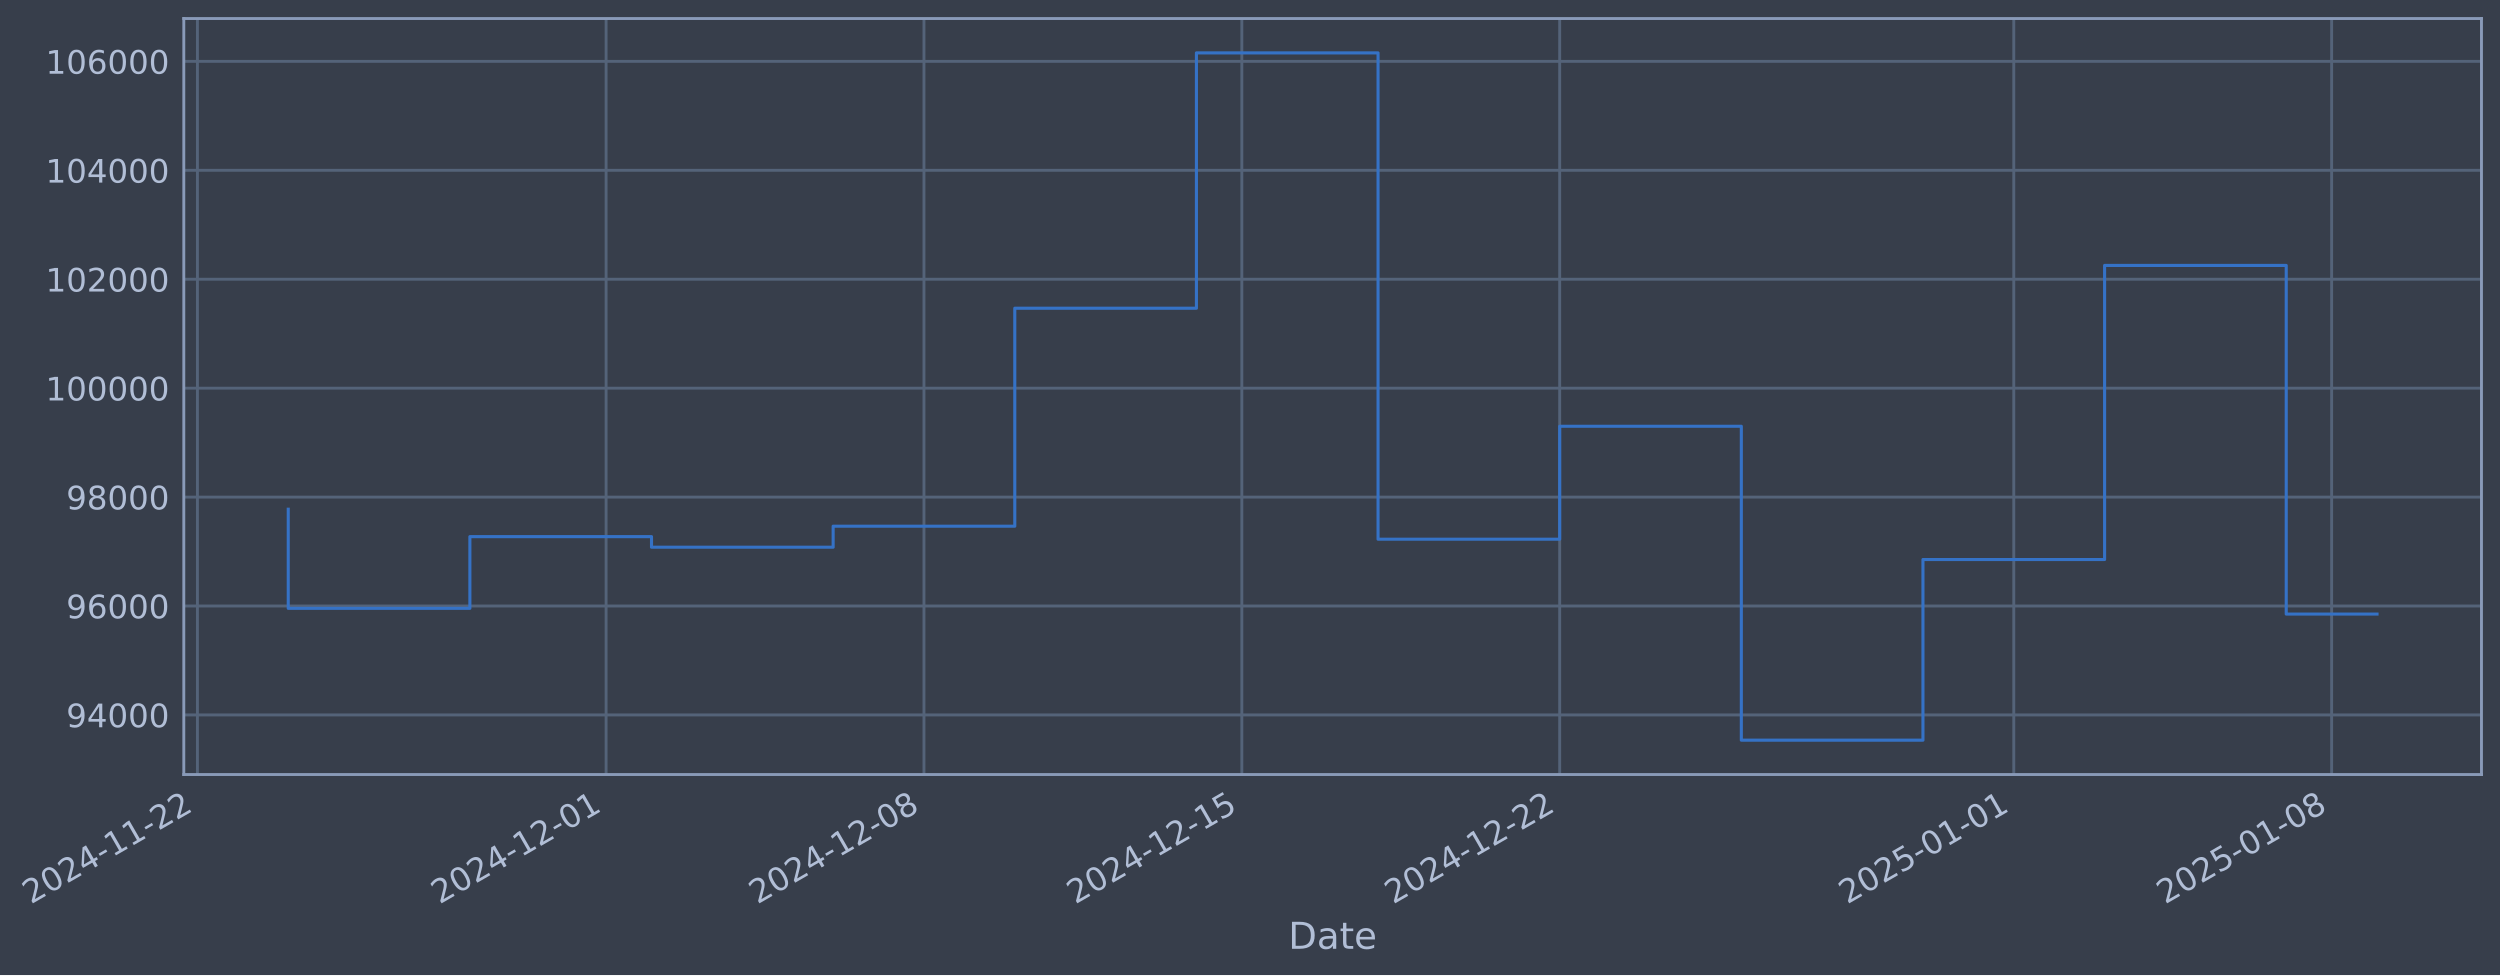
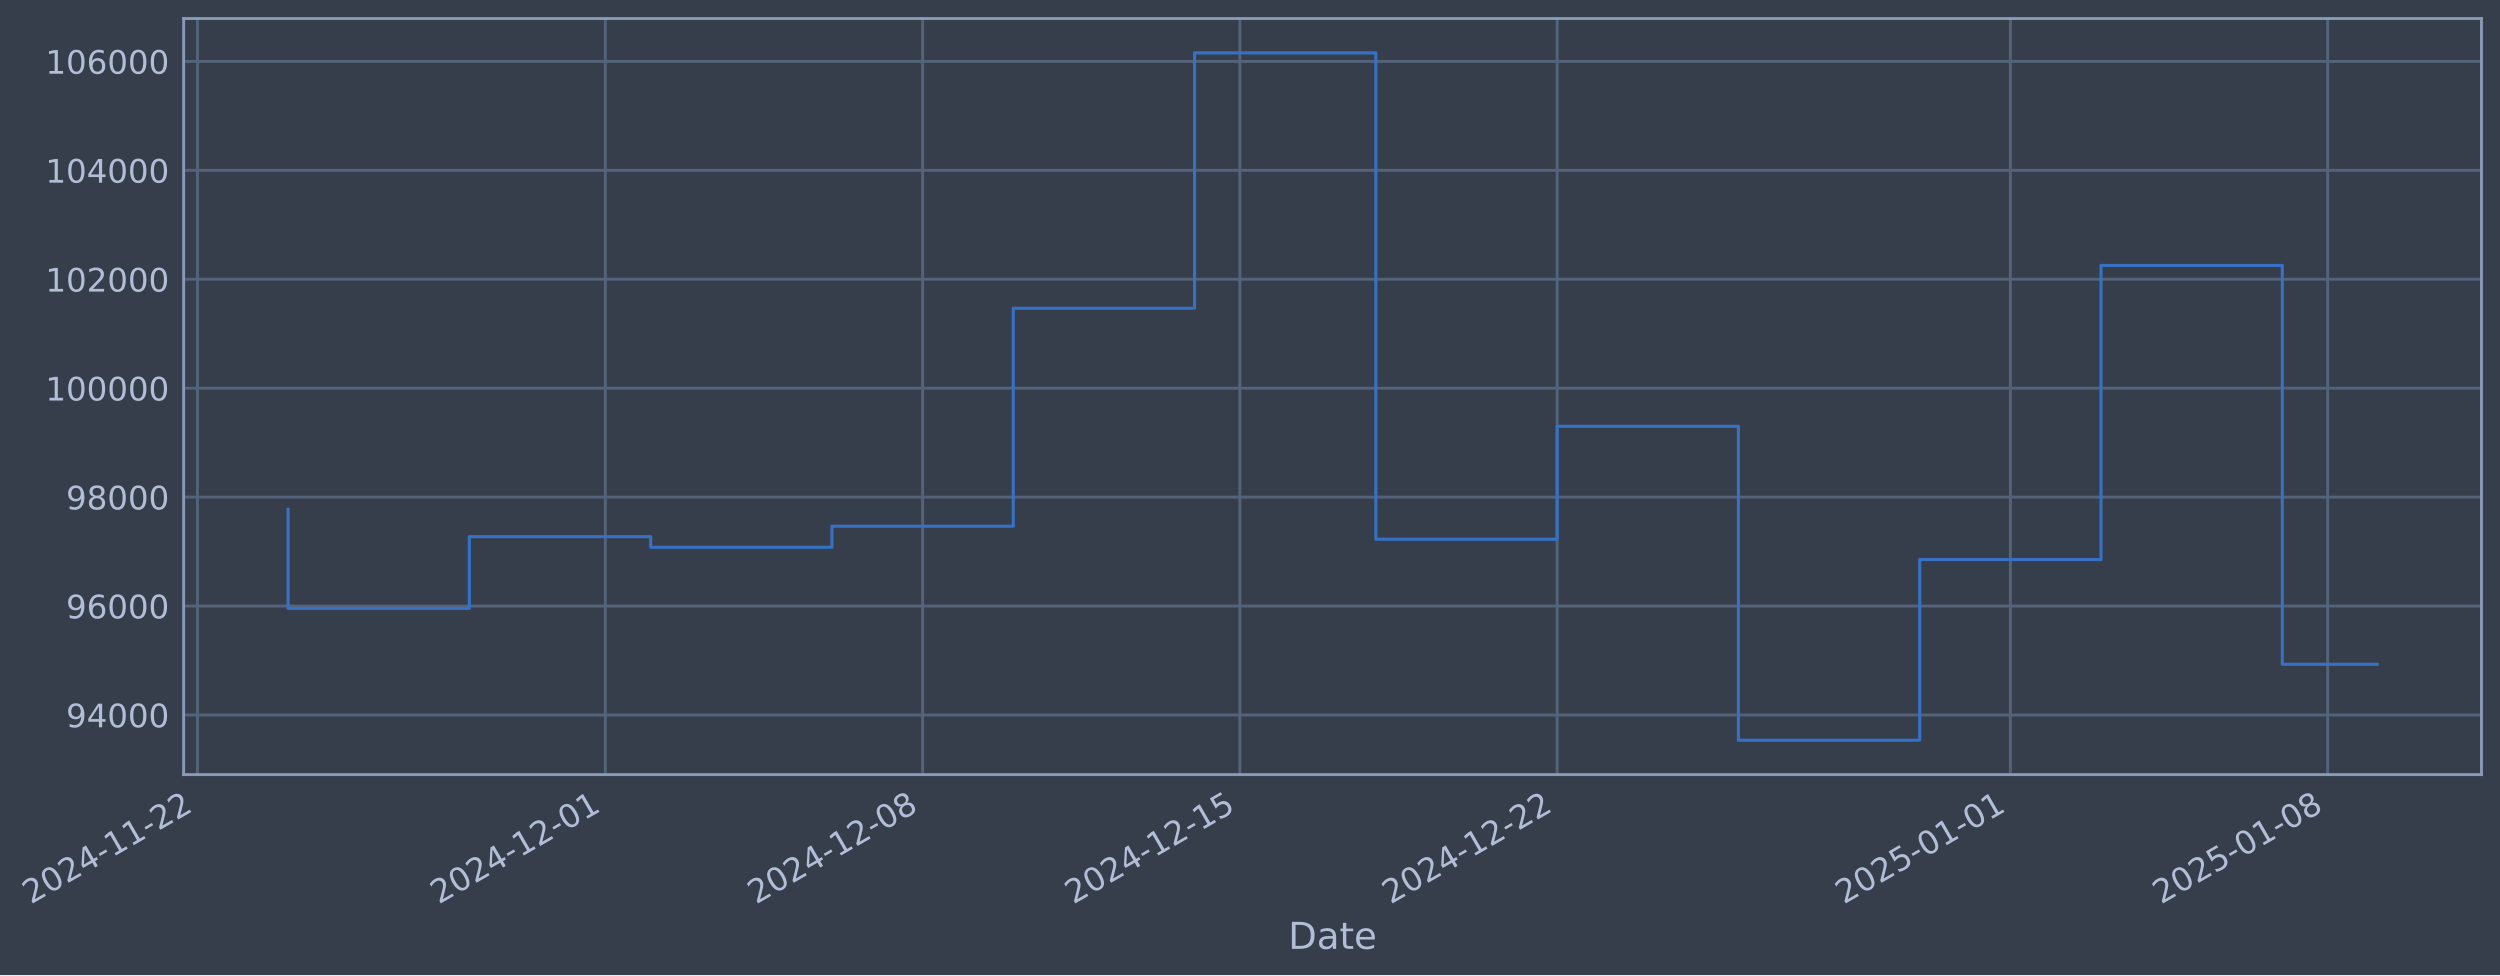
- <svg xmlns="http://www.w3.org/2000/svg" xmlns:xlink="http://www.w3.org/1999/xlink" width="971.42pt" height="378.87pt" viewBox="0 0 971.42 378.87" version="1.1">
+ <svg xmlns="http://www.w3.org/2000/svg" xmlns:xlink="http://www.w3.org/1999/xlink" width="971.351pt" height="378.87pt" viewBox="0 0 971.351 378.87" version="1.1">
  <defs>
    <style type="text/css">*{stroke-linejoin: round; stroke-linecap: butt}</style>
  </defs>
  <g id="figure_1">
    <g id="patch_1">
-       <path d="M 0 378.87  L 971.42 378.87  L 971.42 0  L 0 0  z " style="fill: #373e4b" />
+       <path d="M 0 378.87  L 971.351 378.87  L 971.351 0  L 0 0  z " style="fill: #373e4b" />
    </g>
    <g id="axes_1">
      <g id="patch_2">
-         <path d="M 71.42 300.96  L 964.22 300.96  L 964.22 7.2  L 71.42 7.2  z " style="fill: #373e4b" />
+         <path d="M 71.351 300.96  L 964.151 300.96  L 964.151 7.2  L 71.351 7.2  z " style="fill: #373e4b" />
      </g>
      <g id="matplotlib.axis_1">
        <g id="xtick_1">
          <g id="line2d_1">
-             <path d="M 76.713 300.96  L 76.713 7.2  " clip-path="url(#p875debb179)" style="fill: none; stroke: #546379; stroke-width: 1.12; stroke-linecap: square" />
+             <path d="M 76.713 300.96  L 76.713 7.2  " clip-path="url(#pf29af3acc2)" style="fill: none; stroke: #546379; stroke-width: 1.12; stroke-linecap: square" />
          </g>
          <g id="line2d_2" />
          <g id="text_1">
            <g style="fill: #b1bed6" transform="translate(11.98702 351.4642) rotate(-30) scale(0.126 -0.126)">
              <defs>
                <path id="DejaVuSans-32" d="M 1228 531  L 3431 531  L 3431 0  L 469 0  L 469 531  Q 828 903 1448 1529  Q 2069 2156 2228 2338  Q 2531 2678 2651 2914  Q 2772 3150 2772 3378  Q 2772 3750 2511 3984  Q 2250 4219 1831 4219  Q 1534 4219 1204 4116  Q 875 4013 500 3803  L 500 4441  Q 881 4594 1212 4672  Q 1544 4750 1819 4750  Q 2544 4750 2975 4387  Q 3406 4025 3406 3419  Q 3406 3131 3298 2873  Q 3191 2616 2906 2266  Q 2828 2175 2409 1742  Q 1991 1309 1228 531  z " transform="scale(0.015625)" />
                <path id="DejaVuSans-30" d="M 2034 4250  Q 1547 4250 1301 3770  Q 1056 3291 1056 2328  Q 1056 1369 1301 889  Q 1547 409 2034 409  Q 2525 409 2770 889  Q 3016 1369 3016 2328  Q 3016 3291 2770 3770  Q 2525 4250 2034 4250  z M 2034 4750  Q 2819 4750 3233 4129  Q 3647 3509 3647 2328  Q 3647 1150 3233 529  Q 2819 -91 2034 -91  Q 1250 -91 836 529  Q 422 1150 422 2328  Q 422 3509 836 4129  Q 1250 4750 2034 4750  z " transform="scale(0.015625)" />
                <path id="DejaVuSans-34" d="M 2419 4116  L 825 1625  L 2419 1625  L 2419 4116  z M 2253 4666  L 3047 4666  L 3047 1625  L 3713 1625  L 3713 1100  L 3047 1100  L 3047 0  L 2419 0  L 2419 1100  L 313 1100  L 313 1709  L 2253 4666  z " transform="scale(0.015625)" />
                <path id="DejaVuSans-2d" d="M 313 2009  L 1997 2009  L 1997 1497  L 313 1497  L 313 2009  z " transform="scale(0.015625)" />
                <path id="DejaVuSans-31" d="M 794 531  L 1825 531  L 1825 4091  L 703 3866  L 703 4441  L 1819 4666  L 2450 4666  L 2450 531  L 3481 531  L 3481 0  L 794 0  L 794 531  z " transform="scale(0.015625)" />
              </defs>
              <use xlink:href="#DejaVuSans-32" />
              <use xlink:href="#DejaVuSans-30" transform="translate(63.62305 0)" />
              <use xlink:href="#DejaVuSans-32" transform="translate(127.2461 0)" />
              <use xlink:href="#DejaVuSans-34" transform="translate(190.8691 0)" />
              <use xlink:href="#DejaVuSans-2d" transform="translate(254.4922 0)" />
              <use xlink:href="#DejaVuSans-31" transform="translate(290.5762 0)" />
              <use xlink:href="#DejaVuSans-31" transform="translate(354.1992 0)" />
              <use xlink:href="#DejaVuSans-2d" transform="translate(417.8223 0)" />
              <use xlink:href="#DejaVuSans-32" transform="translate(453.9062 0)" />
              <use xlink:href="#DejaVuSans-32" transform="translate(517.5293 0)" />
            </g>
          </g>
        </g>
        <g id="xtick_2">
          <g id="line2d_3">
-             <path d="M 235.512 300.96  L 235.512 7.2  " clip-path="url(#p875debb179)" style="fill: none; stroke: #546379; stroke-width: 1.12; stroke-linecap: square" />
+             <path d="M 235.202 300.96  L 235.202 7.2  " clip-path="url(#pf29af3acc2)" style="fill: none; stroke: #546379; stroke-width: 1.12; stroke-linecap: square" />
          </g>
          <g id="line2d_4" />
          <g id="text_2">
-             <g style="fill: #b1bed6" transform="translate(170.7867 351.4642) rotate(-30) scale(0.126 -0.126)">
+             <g style="fill: #b1bed6" transform="translate(170.4761 351.4642) rotate(-30) scale(0.126 -0.126)">
              <use xlink:href="#DejaVuSans-32" />
              <use xlink:href="#DejaVuSans-30" transform="translate(63.62305 0)" />
              <use xlink:href="#DejaVuSans-32" transform="translate(127.2461 0)" />
              <use xlink:href="#DejaVuSans-34" transform="translate(190.8691 0)" />
              <use xlink:href="#DejaVuSans-2d" transform="translate(254.4922 0)" />
              <use xlink:href="#DejaVuSans-31" transform="translate(290.5762 0)" />
              <use xlink:href="#DejaVuSans-32" transform="translate(354.1992 0)" />
              <use xlink:href="#DejaVuSans-2d" transform="translate(417.8223 0)" />
              <use xlink:href="#DejaVuSans-30" transform="translate(453.9062 0)" />
              <use xlink:href="#DejaVuSans-31" transform="translate(517.5293 0)" />
            </g>
          </g>
        </g>
        <g id="xtick_3">
          <g id="line2d_5">
-             <path d="M 359.023 300.96  L 359.023 7.2  " clip-path="url(#p875debb179)" style="fill: none; stroke: #546379; stroke-width: 1.12; stroke-linecap: square" />
+             <path d="M 358.471 300.96  L 358.471 7.2  " clip-path="url(#pf29af3acc2)" style="fill: none; stroke: #546379; stroke-width: 1.12; stroke-linecap: square" />
          </g>
          <g id="line2d_6" />
          <g id="text_3">
-             <g style="fill: #b1bed6" transform="translate(294.2975 351.4642) rotate(-30) scale(0.126 -0.126)">
+             <g style="fill: #b1bed6" transform="translate(293.7455 351.4642) rotate(-30) scale(0.126 -0.126)">
              <defs>
                <path id="DejaVuSans-38" d="M 2034 2216  Q 1584 2216 1326 1975  Q 1069 1734 1069 1313  Q 1069 891 1326 650  Q 1584 409 2034 409  Q 2484 409 2743 651  Q 3003 894 3003 1313  Q 3003 1734 2745 1975  Q 2488 2216 2034 2216  z M 1403 2484  Q 997 2584 770 2862  Q 544 3141 544 3541  Q 544 4100 942 4425  Q 1341 4750 2034 4750  Q 2731 4750 3128 4425  Q 3525 4100 3525 3541  Q 3525 3141 3298 2862  Q 3072 2584 2669 2484  Q 3125 2378 3379 2068  Q 3634 1759 3634 1313  Q 3634 634 3220 271  Q 2806 -91 2034 -91  Q 1263 -91 848 271  Q 434 634 434 1313  Q 434 1759 690 2068  Q 947 2378 1403 2484  z M 1172 3481  Q 1172 3119 1398 2916  Q 1625 2713 2034 2713  Q 2441 2713 2670 2916  Q 2900 3119 2900 3481  Q 2900 3844 2670 4047  Q 2441 4250 2034 4250  Q 1625 4250 1398 4047  Q 1172 3844 1172 3481  z " transform="scale(0.015625)" />
              </defs>
              <use xlink:href="#DejaVuSans-32" />
              <use xlink:href="#DejaVuSans-30" transform="translate(63.62305 0)" />
              <use xlink:href="#DejaVuSans-32" transform="translate(127.2461 0)" />
              <use xlink:href="#DejaVuSans-34" transform="translate(190.8691 0)" />
              <use xlink:href="#DejaVuSans-2d" transform="translate(254.4922 0)" />
              <use xlink:href="#DejaVuSans-31" transform="translate(290.5762 0)" />
              <use xlink:href="#DejaVuSans-32" transform="translate(354.1992 0)" />
              <use xlink:href="#DejaVuSans-2d" transform="translate(417.8223 0)" />
              <use xlink:href="#DejaVuSans-30" transform="translate(453.9062 0)" />
              <use xlink:href="#DejaVuSans-38" transform="translate(517.5293 0)" />
            </g>
          </g>
        </g>
        <g id="xtick_4">
          <g id="line2d_7">
-             <path d="M 482.534 300.96  L 482.534 7.2  " clip-path="url(#p875debb179)" style="fill: none; stroke: #546379; stroke-width: 1.12; stroke-linecap: square" />
+             <path d="M 481.74 300.96  L 481.74 7.2  " clip-path="url(#pf29af3acc2)" style="fill: none; stroke: #546379; stroke-width: 1.12; stroke-linecap: square" />
          </g>
          <g id="line2d_8" />
          <g id="text_4">
-             <g style="fill: #b1bed6" transform="translate(417.8084 351.4642) rotate(-30) scale(0.126 -0.126)">
+             <g style="fill: #b1bed6" transform="translate(417.0148 351.4642) rotate(-30) scale(0.126 -0.126)">
              <defs>
                <path id="DejaVuSans-35" d="M 691 4666  L 3169 4666  L 3169 4134  L 1269 4134  L 1269 2991  Q 1406 3038 1543 3061  Q 1681 3084 1819 3084  Q 2600 3084 3056 2656  Q 3513 2228 3513 1497  Q 3513 744 3044 326  Q 2575 -91 1722 -91  Q 1428 -91 1123 -41  Q 819 9 494 109  L 494 744  Q 775 591 1075 516  Q 1375 441 1709 441  Q 2250 441 2565 725  Q 2881 1009 2881 1497  Q 2881 1984 2565 2268  Q 2250 2553 1709 2553  Q 1456 2553 1204 2497  Q 953 2441 691 2322  L 691 4666  z " transform="scale(0.015625)" />
              </defs>
              <use xlink:href="#DejaVuSans-32" />
              <use xlink:href="#DejaVuSans-30" transform="translate(63.62305 0)" />
              <use xlink:href="#DejaVuSans-32" transform="translate(127.2461 0)" />
              <use xlink:href="#DejaVuSans-34" transform="translate(190.8691 0)" />
              <use xlink:href="#DejaVuSans-2d" transform="translate(254.4922 0)" />
              <use xlink:href="#DejaVuSans-31" transform="translate(290.5762 0)" />
              <use xlink:href="#DejaVuSans-32" transform="translate(354.1992 0)" />
              <use xlink:href="#DejaVuSans-2d" transform="translate(417.8223 0)" />
              <use xlink:href="#DejaVuSans-31" transform="translate(453.9062 0)" />
              <use xlink:href="#DejaVuSans-35" transform="translate(517.5293 0)" />
            </g>
          </g>
        </g>
        <g id="xtick_5">
          <g id="line2d_9">
-             <path d="M 606.045 300.96  L 606.045 7.2  " clip-path="url(#p875debb179)" style="fill: none; stroke: #546379; stroke-width: 1.12; stroke-linecap: square" />
+             <path d="M 605.01 300.96  L 605.01 7.2  " clip-path="url(#pf29af3acc2)" style="fill: none; stroke: #546379; stroke-width: 1.12; stroke-linecap: square" />
          </g>
          <g id="line2d_10" />
          <g id="text_5">
-             <g style="fill: #b1bed6" transform="translate(541.3192 351.4642) rotate(-30) scale(0.126 -0.126)">
+             <g style="fill: #b1bed6" transform="translate(540.2841 351.4642) rotate(-30) scale(0.126 -0.126)">
              <use xlink:href="#DejaVuSans-32" />
              <use xlink:href="#DejaVuSans-30" transform="translate(63.62305 0)" />
              <use xlink:href="#DejaVuSans-32" transform="translate(127.2461 0)" />
              <use xlink:href="#DejaVuSans-34" transform="translate(190.8691 0)" />
              <use xlink:href="#DejaVuSans-2d" transform="translate(254.4922 0)" />
              <use xlink:href="#DejaVuSans-31" transform="translate(290.5762 0)" />
              <use xlink:href="#DejaVuSans-32" transform="translate(354.1992 0)" />
              <use xlink:href="#DejaVuSans-2d" transform="translate(417.8223 0)" />
              <use xlink:href="#DejaVuSans-32" transform="translate(453.9062 0)" />
              <use xlink:href="#DejaVuSans-32" transform="translate(517.5293 0)" />
            </g>
          </g>
        </g>
        <g id="xtick_6">
          <g id="line2d_11">
-             <path d="M 782.489 300.96  L 782.489 7.2  " clip-path="url(#p875debb179)" style="fill: none; stroke: #546379; stroke-width: 1.12; stroke-linecap: square" />
+             <path d="M 781.109 300.96  L 781.109 7.2  " clip-path="url(#pf29af3acc2)" style="fill: none; stroke: #546379; stroke-width: 1.12; stroke-linecap: square" />
          </g>
          <g id="line2d_12" />
          <g id="text_6">
-             <g style="fill: #b1bed6" transform="translate(717.7633 351.4642) rotate(-30) scale(0.126 -0.126)">
+             <g style="fill: #b1bed6" transform="translate(716.3831 351.4642) rotate(-30) scale(0.126 -0.126)">
              <use xlink:href="#DejaVuSans-32" />
              <use xlink:href="#DejaVuSans-30" transform="translate(63.62305 0)" />
              <use xlink:href="#DejaVuSans-32" transform="translate(127.2461 0)" />
              <use xlink:href="#DejaVuSans-35" transform="translate(190.8691 0)" />
              <use xlink:href="#DejaVuSans-2d" transform="translate(254.4922 0)" />
              <use xlink:href="#DejaVuSans-30" transform="translate(290.5762 0)" />
              <use xlink:href="#DejaVuSans-31" transform="translate(354.1992 0)" />
              <use xlink:href="#DejaVuSans-2d" transform="translate(417.8223 0)" />
              <use xlink:href="#DejaVuSans-30" transform="translate(453.9062 0)" />
              <use xlink:href="#DejaVuSans-31" transform="translate(517.5293 0)" />
            </g>
          </g>
        </g>
        <g id="xtick_7">
          <g id="line2d_13">
-             <path d="M 906 300.96  L 906 7.2  " clip-path="url(#p875debb179)" style="fill: none; stroke: #546379; stroke-width: 1.12; stroke-linecap: square" />
+             <path d="M 904.378 300.96  L 904.378 7.2  " clip-path="url(#pf29af3acc2)" style="fill: none; stroke: #546379; stroke-width: 1.12; stroke-linecap: square" />
          </g>
          <g id="line2d_14" />
          <g id="text_7">
-             <g style="fill: #b1bed6" transform="translate(841.2741 351.4642) rotate(-30) scale(0.126 -0.126)">
+             <g style="fill: #b1bed6" transform="translate(839.6525 351.4642) rotate(-30) scale(0.126 -0.126)">
              <use xlink:href="#DejaVuSans-32" />
              <use xlink:href="#DejaVuSans-30" transform="translate(63.62305 0)" />
              <use xlink:href="#DejaVuSans-32" transform="translate(127.2461 0)" />
              <use xlink:href="#DejaVuSans-35" transform="translate(190.8691 0)" />
              <use xlink:href="#DejaVuSans-2d" transform="translate(254.4922 0)" />
              <use xlink:href="#DejaVuSans-30" transform="translate(290.5762 0)" />
              <use xlink:href="#DejaVuSans-31" transform="translate(354.1992 0)" />
              <use xlink:href="#DejaVuSans-2d" transform="translate(417.8223 0)" />
              <use xlink:href="#DejaVuSans-30" transform="translate(453.9062 0)" />
              <use xlink:href="#DejaVuSans-38" transform="translate(517.5293 0)" />
            </g>
          </g>
        </g>
        <g id="text_8">
-           <g style="fill: #b1bed6" transform="translate(500.6104 368.6753) scale(0.144 -0.144)">
+           <g style="fill: #b1bed6" transform="translate(500.5414 368.6753) scale(0.144 -0.144)">
            <defs>
              <path id="DejaVuSans-44" d="M 1259 4147  L 1259 519  L 2022 519  Q 2988 519 3436 956  Q 3884 1394 3884 2338  Q 3884 3275 3436 3711  Q 2988 4147 2022 4147  L 1259 4147  z M 628 4666  L 1925 4666  Q 3281 4666 3915 4102  Q 4550 3538 4550 2338  Q 4550 1131 3912 565  Q 3275 0 1925 0  L 628 0  L 628 4666  z " transform="scale(0.015625)" />
              <path id="DejaVuSans-61" d="M 2194 1759  Q 1497 1759 1228 1600  Q 959 1441 959 1056  Q 959 750 1161 570  Q 1363 391 1709 391  Q 2188 391 2477 730  Q 2766 1069 2766 1631  L 2766 1759  L 2194 1759  z M 3341 1997  L 3341 0  L 2766 0  L 2766 531  Q 2569 213 2275 61  Q 1981 -91 1556 -91  Q 1019 -91 701 211  Q 384 513 384 1019  Q 384 1609 779 1909  Q 1175 2209 1959 2209  L 2766 2209  L 2766 2266  Q 2766 2663 2505 2880  Q 2244 3097 1772 3097  Q 1472 3097 1187 3025  Q 903 2953 641 2809  L 641 3341  Q 956 3463 1253 3523  Q 1550 3584 1831 3584  Q 2591 3584 2966 3190  Q 3341 2797 3341 1997  z " transform="scale(0.015625)" />
              <path id="DejaVuSans-74" d="M 1172 4494  L 1172 3500  L 2356 3500  L 2356 3053  L 1172 3053  L 1172 1153  Q 1172 725 1289 603  Q 1406 481 1766 481  L 2356 481  L 2356 0  L 1766 0  Q 1100 0 847 248  Q 594 497 594 1153  L 594 3053  L 172 3053  L 172 3500  L 594 3500  L 594 4494  L 1172 4494  z " transform="scale(0.015625)" />
              <path id="DejaVuSans-65" d="M 3597 1894  L 3597 1613  L 953 1613  Q 991 1019 1311 708  Q 1631 397 2203 397  Q 2534 397 2845 478  Q 3156 559 3463 722  L 3463 178  Q 3153 47 2828 -22  Q 2503 -91 2169 -91  Q 1331 -91 842 396  Q 353 884 353 1716  Q 353 2575 817 3079  Q 1281 3584 2069 3584  Q 2775 3584 3186 3129  Q 3597 2675 3597 1894  z M 3022 2063  Q 3016 2534 2758 2815  Q 2500 3097 2075 3097  Q 1594 3097 1305 2825  Q 1016 2553 972 2059  L 3022 2063  z " transform="scale(0.015625)" />
            </defs>
            <use xlink:href="#DejaVuSans-44" />
            <use xlink:href="#DejaVuSans-61" transform="translate(77.00195 0)" />
            <use xlink:href="#DejaVuSans-74" transform="translate(138.2812 0)" />
            <use xlink:href="#DejaVuSans-65" transform="translate(177.4902 0)" />
          </g>
        </g>
      </g>
      <g id="matplotlib.axis_2">
        <g id="ytick_1">
          <g id="line2d_15">
-             <path d="M 71.42 277.797  L 964.22 277.797  " clip-path="url(#p875debb179)" style="fill: none; stroke: #546379; stroke-width: 1.12; stroke-linecap: square" />
+             <path d="M 71.351 277.797  L 964.151 277.797  " clip-path="url(#pf29af3acc2)" style="fill: none; stroke: #546379; stroke-width: 1.12; stroke-linecap: square" />
          </g>
          <g id="line2d_16" />
          <g id="text_9">
-             <g style="fill: #b1bed6" transform="translate(25.73577 282.5841) scale(0.126 -0.126)">
+             <g style="fill: #b1bed6" transform="translate(25.66676 282.5841) scale(0.126 -0.126)">
              <defs>
                <path id="DejaVuSans-39" d="M 703 97  L 703 672  Q 941 559 1184 500  Q 1428 441 1663 441  Q 2288 441 2617 861  Q 2947 1281 2994 2138  Q 2813 1869 2534 1725  Q 2256 1581 1919 1581  Q 1219 1581 811 2004  Q 403 2428 403 3163  Q 403 3881 828 4315  Q 1253 4750 1959 4750  Q 2769 4750 3195 4129  Q 3622 3509 3622 2328  Q 3622 1225 3098 567  Q 2575 -91 1691 -91  Q 1453 -91 1209 -44  Q 966 3 703 97  z M 1959 2075  Q 2384 2075 2632 2365  Q 2881 2656 2881 3163  Q 2881 3666 2632 3958  Q 2384 4250 1959 4250  Q 1534 4250 1286 3958  Q 1038 3666 1038 3163  Q 1038 2656 1286 2365  Q 1534 2075 1959 2075  z " transform="scale(0.015625)" />
              </defs>
              <use xlink:href="#DejaVuSans-39" />
              <use xlink:href="#DejaVuSans-34" transform="translate(63.62305 0)" />
              <use xlink:href="#DejaVuSans-30" transform="translate(127.2461 0)" />
              <use xlink:href="#DejaVuSans-30" transform="translate(190.8691 0)" />
              <use xlink:href="#DejaVuSans-30" transform="translate(254.4922 0)" />
            </g>
          </g>
        </g>
        <g id="ytick_2">
          <g id="line2d_17">
-             <path d="M 71.42 235.473  L 964.22 235.473  " clip-path="url(#p875debb179)" style="fill: none; stroke: #546379; stroke-width: 1.12; stroke-linecap: square" />
+             <path d="M 71.351 235.473  L 964.151 235.473  " clip-path="url(#pf29af3acc2)" style="fill: none; stroke: #546379; stroke-width: 1.12; stroke-linecap: square" />
          </g>
          <g id="line2d_18" />
          <g id="text_10">
-             <g style="fill: #b1bed6" transform="translate(25.73577 240.2602) scale(0.126 -0.126)">
+             <g style="fill: #b1bed6" transform="translate(25.66676 240.2602) scale(0.126 -0.126)">
              <defs>
                <path id="DejaVuSans-36" d="M 2113 2584  Q 1688 2584 1439 2293  Q 1191 2003 1191 1497  Q 1191 994 1439 701  Q 1688 409 2113 409  Q 2538 409 2786 701  Q 3034 994 3034 1497  Q 3034 2003 2786 2293  Q 2538 2584 2113 2584  z M 3366 4563  L 3366 3988  Q 3128 4100 2886 4159  Q 2644 4219 2406 4219  Q 1781 4219 1451 3797  Q 1122 3375 1075 2522  Q 1259 2794 1537 2939  Q 1816 3084 2150 3084  Q 2853 3084 3261 2657  Q 3669 2231 3669 1497  Q 3669 778 3244 343  Q 2819 -91 2113 -91  Q 1303 -91 875 529  Q 447 1150 447 2328  Q 447 3434 972 4092  Q 1497 4750 2381 4750  Q 2619 4750 2861 4703  Q 3103 4656 3366 4563  z " transform="scale(0.015625)" />
              </defs>
              <use xlink:href="#DejaVuSans-39" />
              <use xlink:href="#DejaVuSans-36" transform="translate(63.62305 0)" />
              <use xlink:href="#DejaVuSans-30" transform="translate(127.2461 0)" />
              <use xlink:href="#DejaVuSans-30" transform="translate(190.8691 0)" />
              <use xlink:href="#DejaVuSans-30" transform="translate(254.4922 0)" />
            </g>
          </g>
        </g>
        <g id="ytick_3">
          <g id="line2d_19">
-             <path d="M 71.42 193.149  L 964.22 193.149  " clip-path="url(#p875debb179)" style="fill: none; stroke: #546379; stroke-width: 1.12; stroke-linecap: square" />
+             <path d="M 71.351 193.149  L 964.151 193.149  " clip-path="url(#pf29af3acc2)" style="fill: none; stroke: #546379; stroke-width: 1.12; stroke-linecap: square" />
          </g>
          <g id="line2d_20" />
          <g id="text_11">
-             <g style="fill: #b1bed6" transform="translate(25.73577 197.9364) scale(0.126 -0.126)">
+             <g style="fill: #b1bed6" transform="translate(25.66676 197.9364) scale(0.126 -0.126)">
              <use xlink:href="#DejaVuSans-39" />
              <use xlink:href="#DejaVuSans-38" transform="translate(63.62305 0)" />
              <use xlink:href="#DejaVuSans-30" transform="translate(127.2461 0)" />
              <use xlink:href="#DejaVuSans-30" transform="translate(190.8691 0)" />
              <use xlink:href="#DejaVuSans-30" transform="translate(254.4922 0)" />
            </g>
          </g>
        </g>
        <g id="ytick_4">
          <g id="line2d_21">
-             <path d="M 71.42 150.826  L 964.22 150.826  " clip-path="url(#p875debb179)" style="fill: none; stroke: #546379; stroke-width: 1.12; stroke-linecap: square" />
+             <path d="M 71.351 150.826  L 964.151 150.826  " clip-path="url(#pf29af3acc2)" style="fill: none; stroke: #546379; stroke-width: 1.12; stroke-linecap: square" />
          </g>
          <g id="line2d_22" />
          <g id="text_12">
-             <g style="fill: #b1bed6" transform="translate(17.71902 155.6126) scale(0.126 -0.126)">
+             <g style="fill: #b1bed6" transform="translate(17.65001 155.6126) scale(0.126 -0.126)">
              <use xlink:href="#DejaVuSans-31" />
              <use xlink:href="#DejaVuSans-30" transform="translate(63.62305 0)" />
              <use xlink:href="#DejaVuSans-30" transform="translate(127.2461 0)" />
              <use xlink:href="#DejaVuSans-30" transform="translate(190.8691 0)" />
              <use xlink:href="#DejaVuSans-30" transform="translate(254.4922 0)" />
              <use xlink:href="#DejaVuSans-30" transform="translate(318.1152 0)" />
            </g>
          </g>
        </g>
        <g id="ytick_5">
          <g id="line2d_23">
-             <path d="M 71.42 108.502  L 964.22 108.502  " clip-path="url(#p875debb179)" style="fill: none; stroke: #546379; stroke-width: 1.12; stroke-linecap: square" />
+             <path d="M 71.351 108.502  L 964.151 108.502  " clip-path="url(#pf29af3acc2)" style="fill: none; stroke: #546379; stroke-width: 1.12; stroke-linecap: square" />
          </g>
          <g id="line2d_24" />
          <g id="text_13">
-             <g style="fill: #b1bed6" transform="translate(17.71902 113.2888) scale(0.126 -0.126)">
+             <g style="fill: #b1bed6" transform="translate(17.65001 113.2888) scale(0.126 -0.126)">
              <use xlink:href="#DejaVuSans-31" />
              <use xlink:href="#DejaVuSans-30" transform="translate(63.62305 0)" />
              <use xlink:href="#DejaVuSans-32" transform="translate(127.2461 0)" />
              <use xlink:href="#DejaVuSans-30" transform="translate(190.8691 0)" />
              <use xlink:href="#DejaVuSans-30" transform="translate(254.4922 0)" />
              <use xlink:href="#DejaVuSans-30" transform="translate(318.1152 0)" />
            </g>
          </g>
        </g>
        <g id="ytick_6">
          <g id="line2d_25">
-             <path d="M 71.42 66.178  L 964.22 66.178  " clip-path="url(#p875debb179)" style="fill: none; stroke: #546379; stroke-width: 1.12; stroke-linecap: square" />
+             <path d="M 71.351 66.178  L 964.151 66.178  " clip-path="url(#pf29af3acc2)" style="fill: none; stroke: #546379; stroke-width: 1.12; stroke-linecap: square" />
          </g>
          <g id="line2d_26" />
          <g id="text_14">
-             <g style="fill: #b1bed6" transform="translate(17.71902 70.96502) scale(0.126 -0.126)">
+             <g style="fill: #b1bed6" transform="translate(17.65001 70.96502) scale(0.126 -0.126)">
              <use xlink:href="#DejaVuSans-31" />
              <use xlink:href="#DejaVuSans-30" transform="translate(63.62305 0)" />
              <use xlink:href="#DejaVuSans-34" transform="translate(127.2461 0)" />
              <use xlink:href="#DejaVuSans-30" transform="translate(190.8691 0)" />
              <use xlink:href="#DejaVuSans-30" transform="translate(254.4922 0)" />
              <use xlink:href="#DejaVuSans-30" transform="translate(318.1152 0)" />
            </g>
          </g>
        </g>
        <g id="ytick_7">
          <g id="line2d_27">
-             <path d="M 71.42 23.854  L 964.22 23.854  " clip-path="url(#p875debb179)" style="fill: none; stroke: #546379; stroke-width: 1.12; stroke-linecap: square" />
+             <path d="M 71.351 23.854  L 964.151 23.854  " clip-path="url(#pf29af3acc2)" style="fill: none; stroke: #546379; stroke-width: 1.12; stroke-linecap: square" />
          </g>
          <g id="line2d_28" />
          <g id="text_15">
-             <g style="fill: #b1bed6" transform="translate(17.71902 28.64121) scale(0.126 -0.126)">
+             <g style="fill: #b1bed6" transform="translate(17.65001 28.64121) scale(0.126 -0.126)">
              <use xlink:href="#DejaVuSans-31" />
              <use xlink:href="#DejaVuSans-30" transform="translate(63.62305 0)" />
              <use xlink:href="#DejaVuSans-36" transform="translate(127.2461 0)" />
              <use xlink:href="#DejaVuSans-30" transform="translate(190.8691 0)" />
              <use xlink:href="#DejaVuSans-30" transform="translate(254.4922 0)" />
              <use xlink:href="#DejaVuSans-30" transform="translate(318.1152 0)" />
            </g>
          </g>
        </g>
      </g>
      <g id="line2d_29">
-         <path d="M 112.001 197.87  L 112.001 236.383  L 182.579 236.383  L 182.579 208.521  L 253.157 208.521  L 253.157 212.628  L 323.734 212.628  L 323.734 204.459  L 394.312 204.459  L 394.312 119.77  L 464.889 119.77  L 464.889 20.553  L 535.467 20.553  L 535.467 209.517  L 606.045 209.517  L 606.045 165.636  L 676.622 165.636  L 676.622 287.607  L 747.2 287.607  L 747.2 217.409  L 817.778 217.409  L 817.778 103.141  L 888.355 103.141  L 888.355 238.603  L 923.638 238.603  " clip-path="url(#p875debb179)" style="fill: none; stroke: #3572c6; stroke-width: 1.2; stroke-linecap: square" />
+         <path d="M 111.932 197.87  L 111.932 236.383  L 182.372 236.383  L 182.372 208.521  L 252.812 208.521  L 252.812 212.628  L 323.251 212.628  L 323.251 204.459  L 393.691 204.459  L 393.691 119.77  L 464.13 119.77  L 464.13 20.553  L 534.57 20.553  L 534.57 209.517  L 605.01 209.517  L 605.01 165.636  L 675.449 165.636  L 675.449 287.607  L 745.889 287.607  L 745.889 217.409  L 816.328 217.409  L 816.328 103.141  L 886.768 103.141  L 886.768 258.11  L 923.569 258.11  " clip-path="url(#pf29af3acc2)" style="fill: none; stroke: #3572c6; stroke-width: 1.2; stroke-linecap: square" />
      </g>
      <g id="patch_3">
-         <path d="M 71.42 300.96  L 71.42 7.2  " style="fill: none; stroke: #899ab8; stroke-width: 1.12; stroke-linejoin: miter; stroke-linecap: square" />
+         <path d="M 71.351 300.96  L 71.351 7.2  " style="fill: none; stroke: #899ab8; stroke-width: 1.12; stroke-linejoin: miter; stroke-linecap: square" />
      </g>
      <g id="patch_4">
-         <path d="M 964.22 300.96  L 964.22 7.2  " style="fill: none; stroke: #899ab8; stroke-width: 1.12; stroke-linejoin: miter; stroke-linecap: square" />
+         <path d="M 964.151 300.96  L 964.151 7.2  " style="fill: none; stroke: #899ab8; stroke-width: 1.12; stroke-linejoin: miter; stroke-linecap: square" />
      </g>
      <g id="patch_5">
-         <path d="M 71.42 300.96  L 964.22 300.96  " style="fill: none; stroke: #899ab8; stroke-width: 1.12; stroke-linejoin: miter; stroke-linecap: square" />
+         <path d="M 71.351 300.96  L 964.151 300.96  " style="fill: none; stroke: #899ab8; stroke-width: 1.12; stroke-linejoin: miter; stroke-linecap: square" />
      </g>
      <g id="patch_6">
-         <path d="M 71.42 7.2  L 964.22 7.2  " style="fill: none; stroke: #899ab8; stroke-width: 1.12; stroke-linejoin: miter; stroke-linecap: square" />
+         <path d="M 71.351 7.2  L 964.151 7.2  " style="fill: none; stroke: #899ab8; stroke-width: 1.12; stroke-linejoin: miter; stroke-linecap: square" />
      </g>
    </g>
  </g>
  <defs>
-     <clipPath id="p875debb179">
-       <rect x="71.42" y="7.2" width="892.8" height="293.76" />
+     <clipPath id="pf29af3acc2">
+       <rect x="71.351" y="7.2" width="892.8" height="293.76" />
    </clipPath>
  </defs>
</svg>
